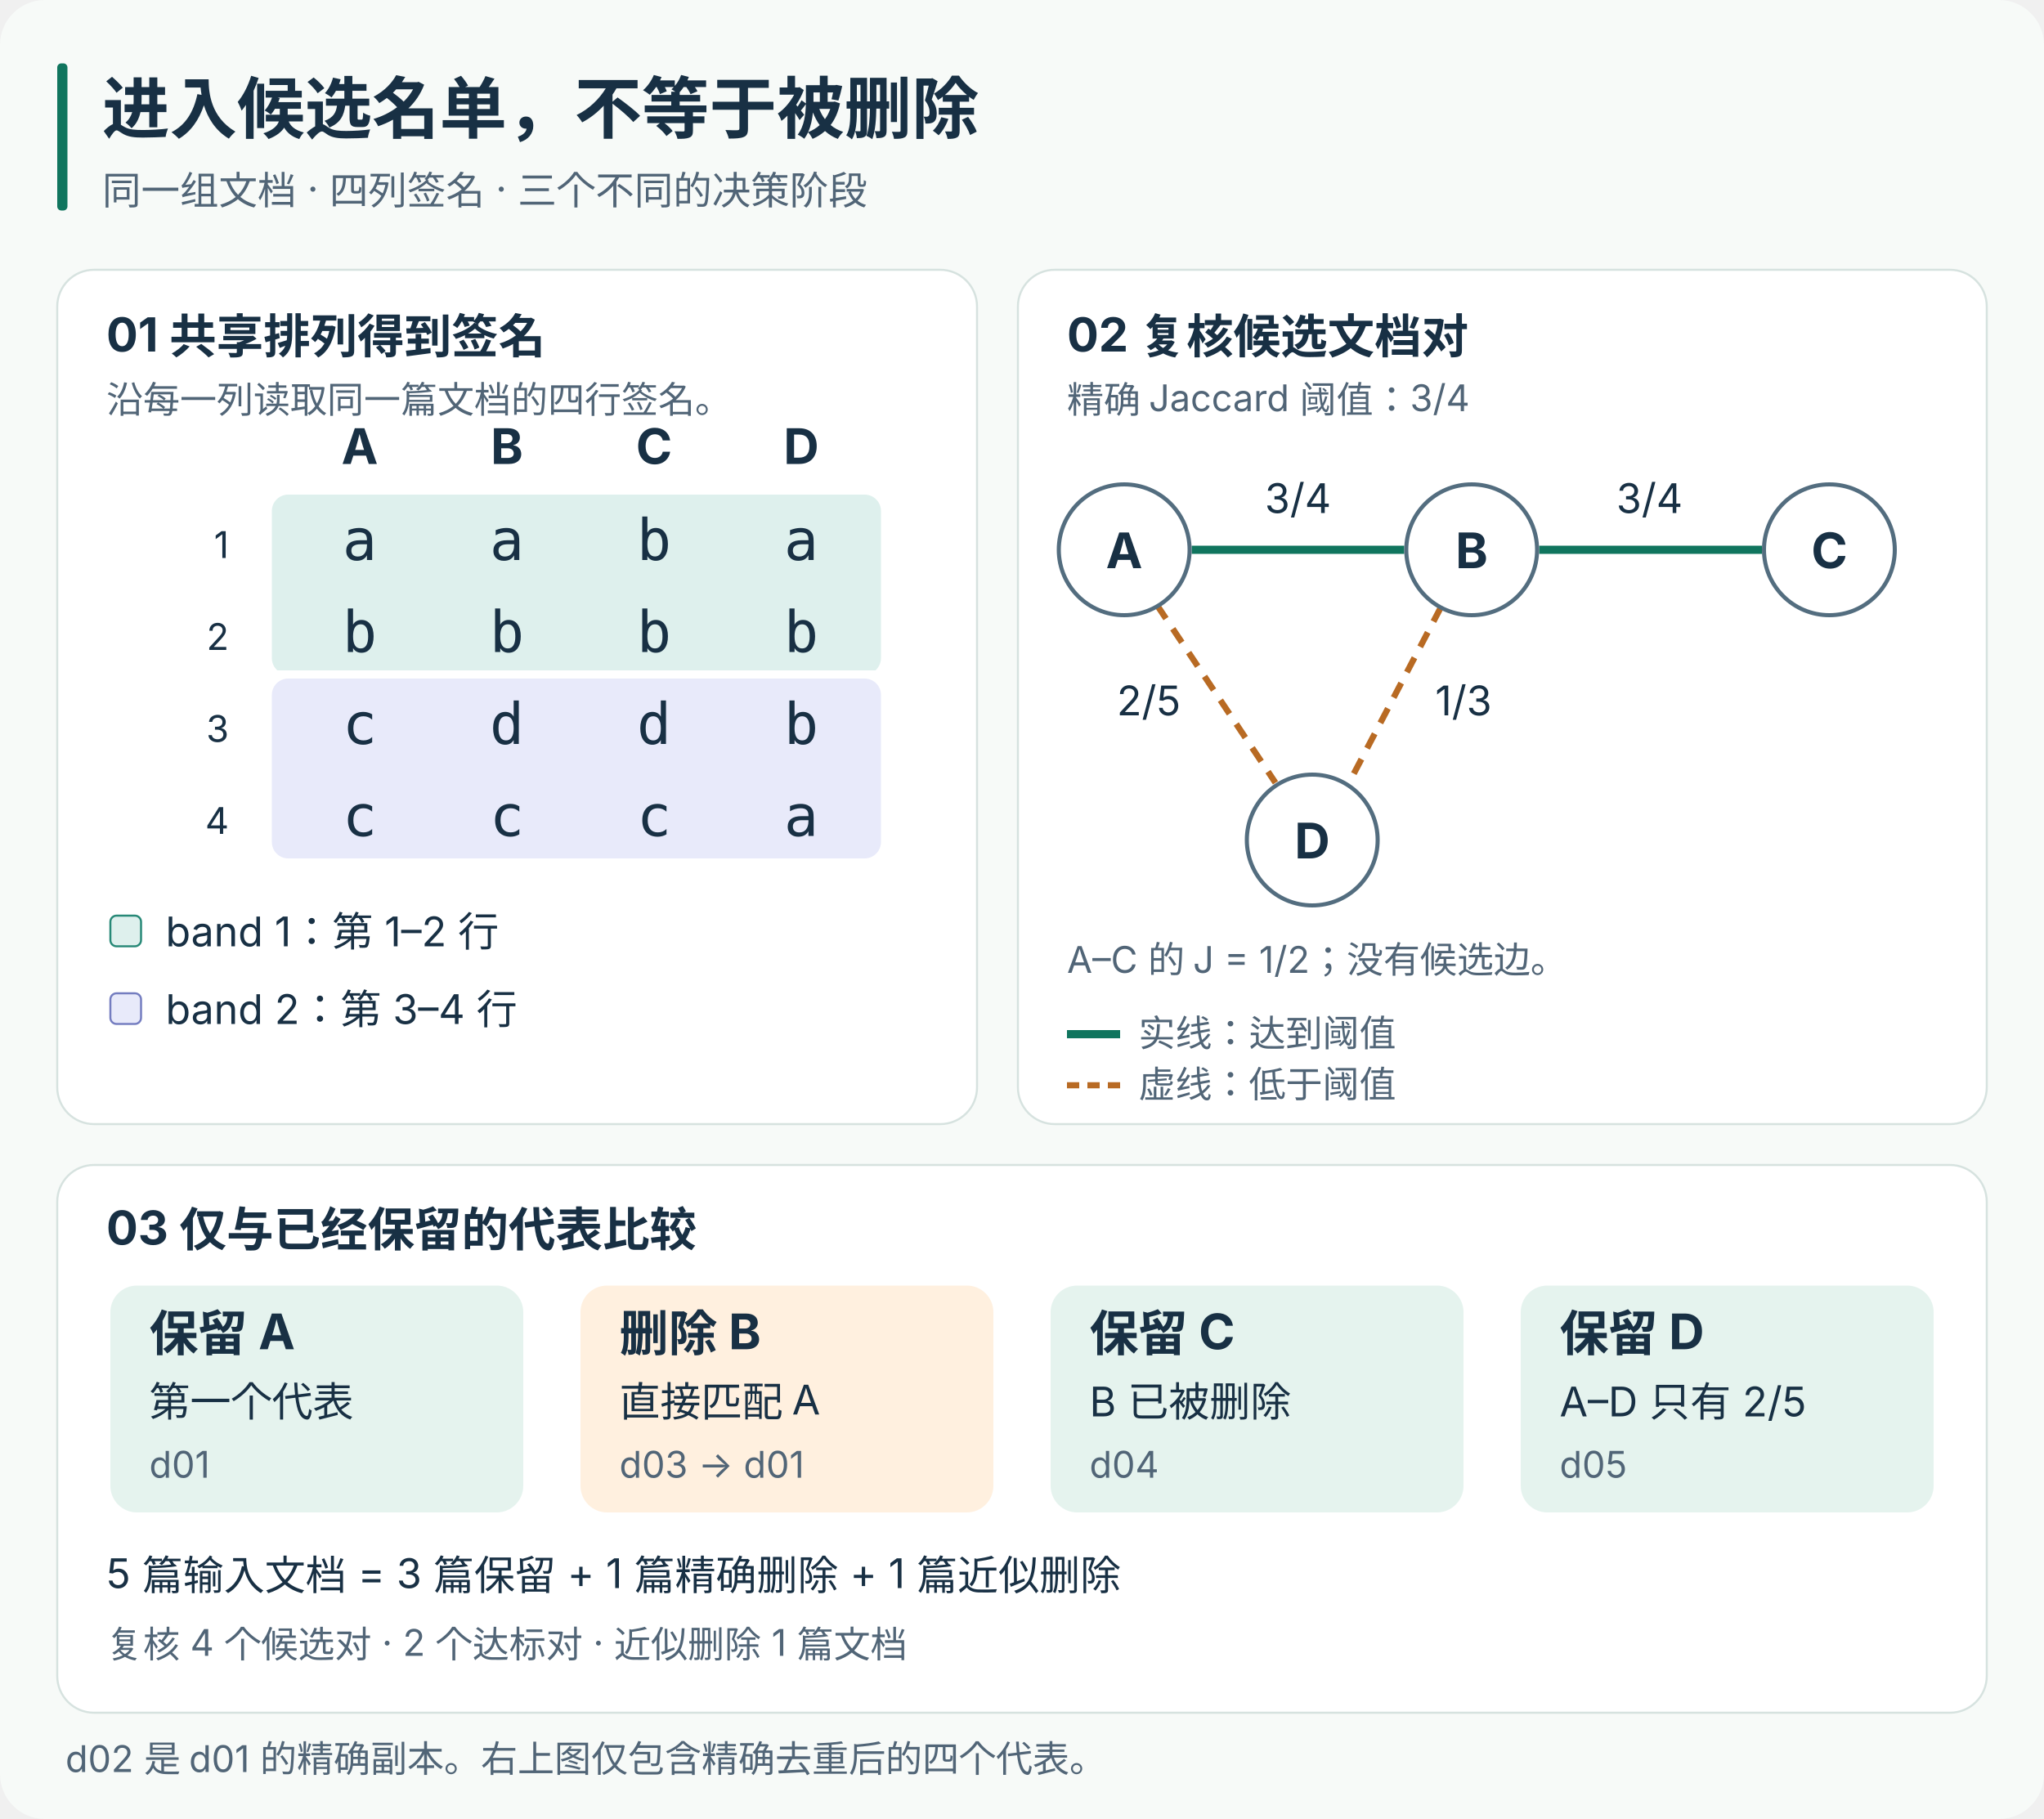
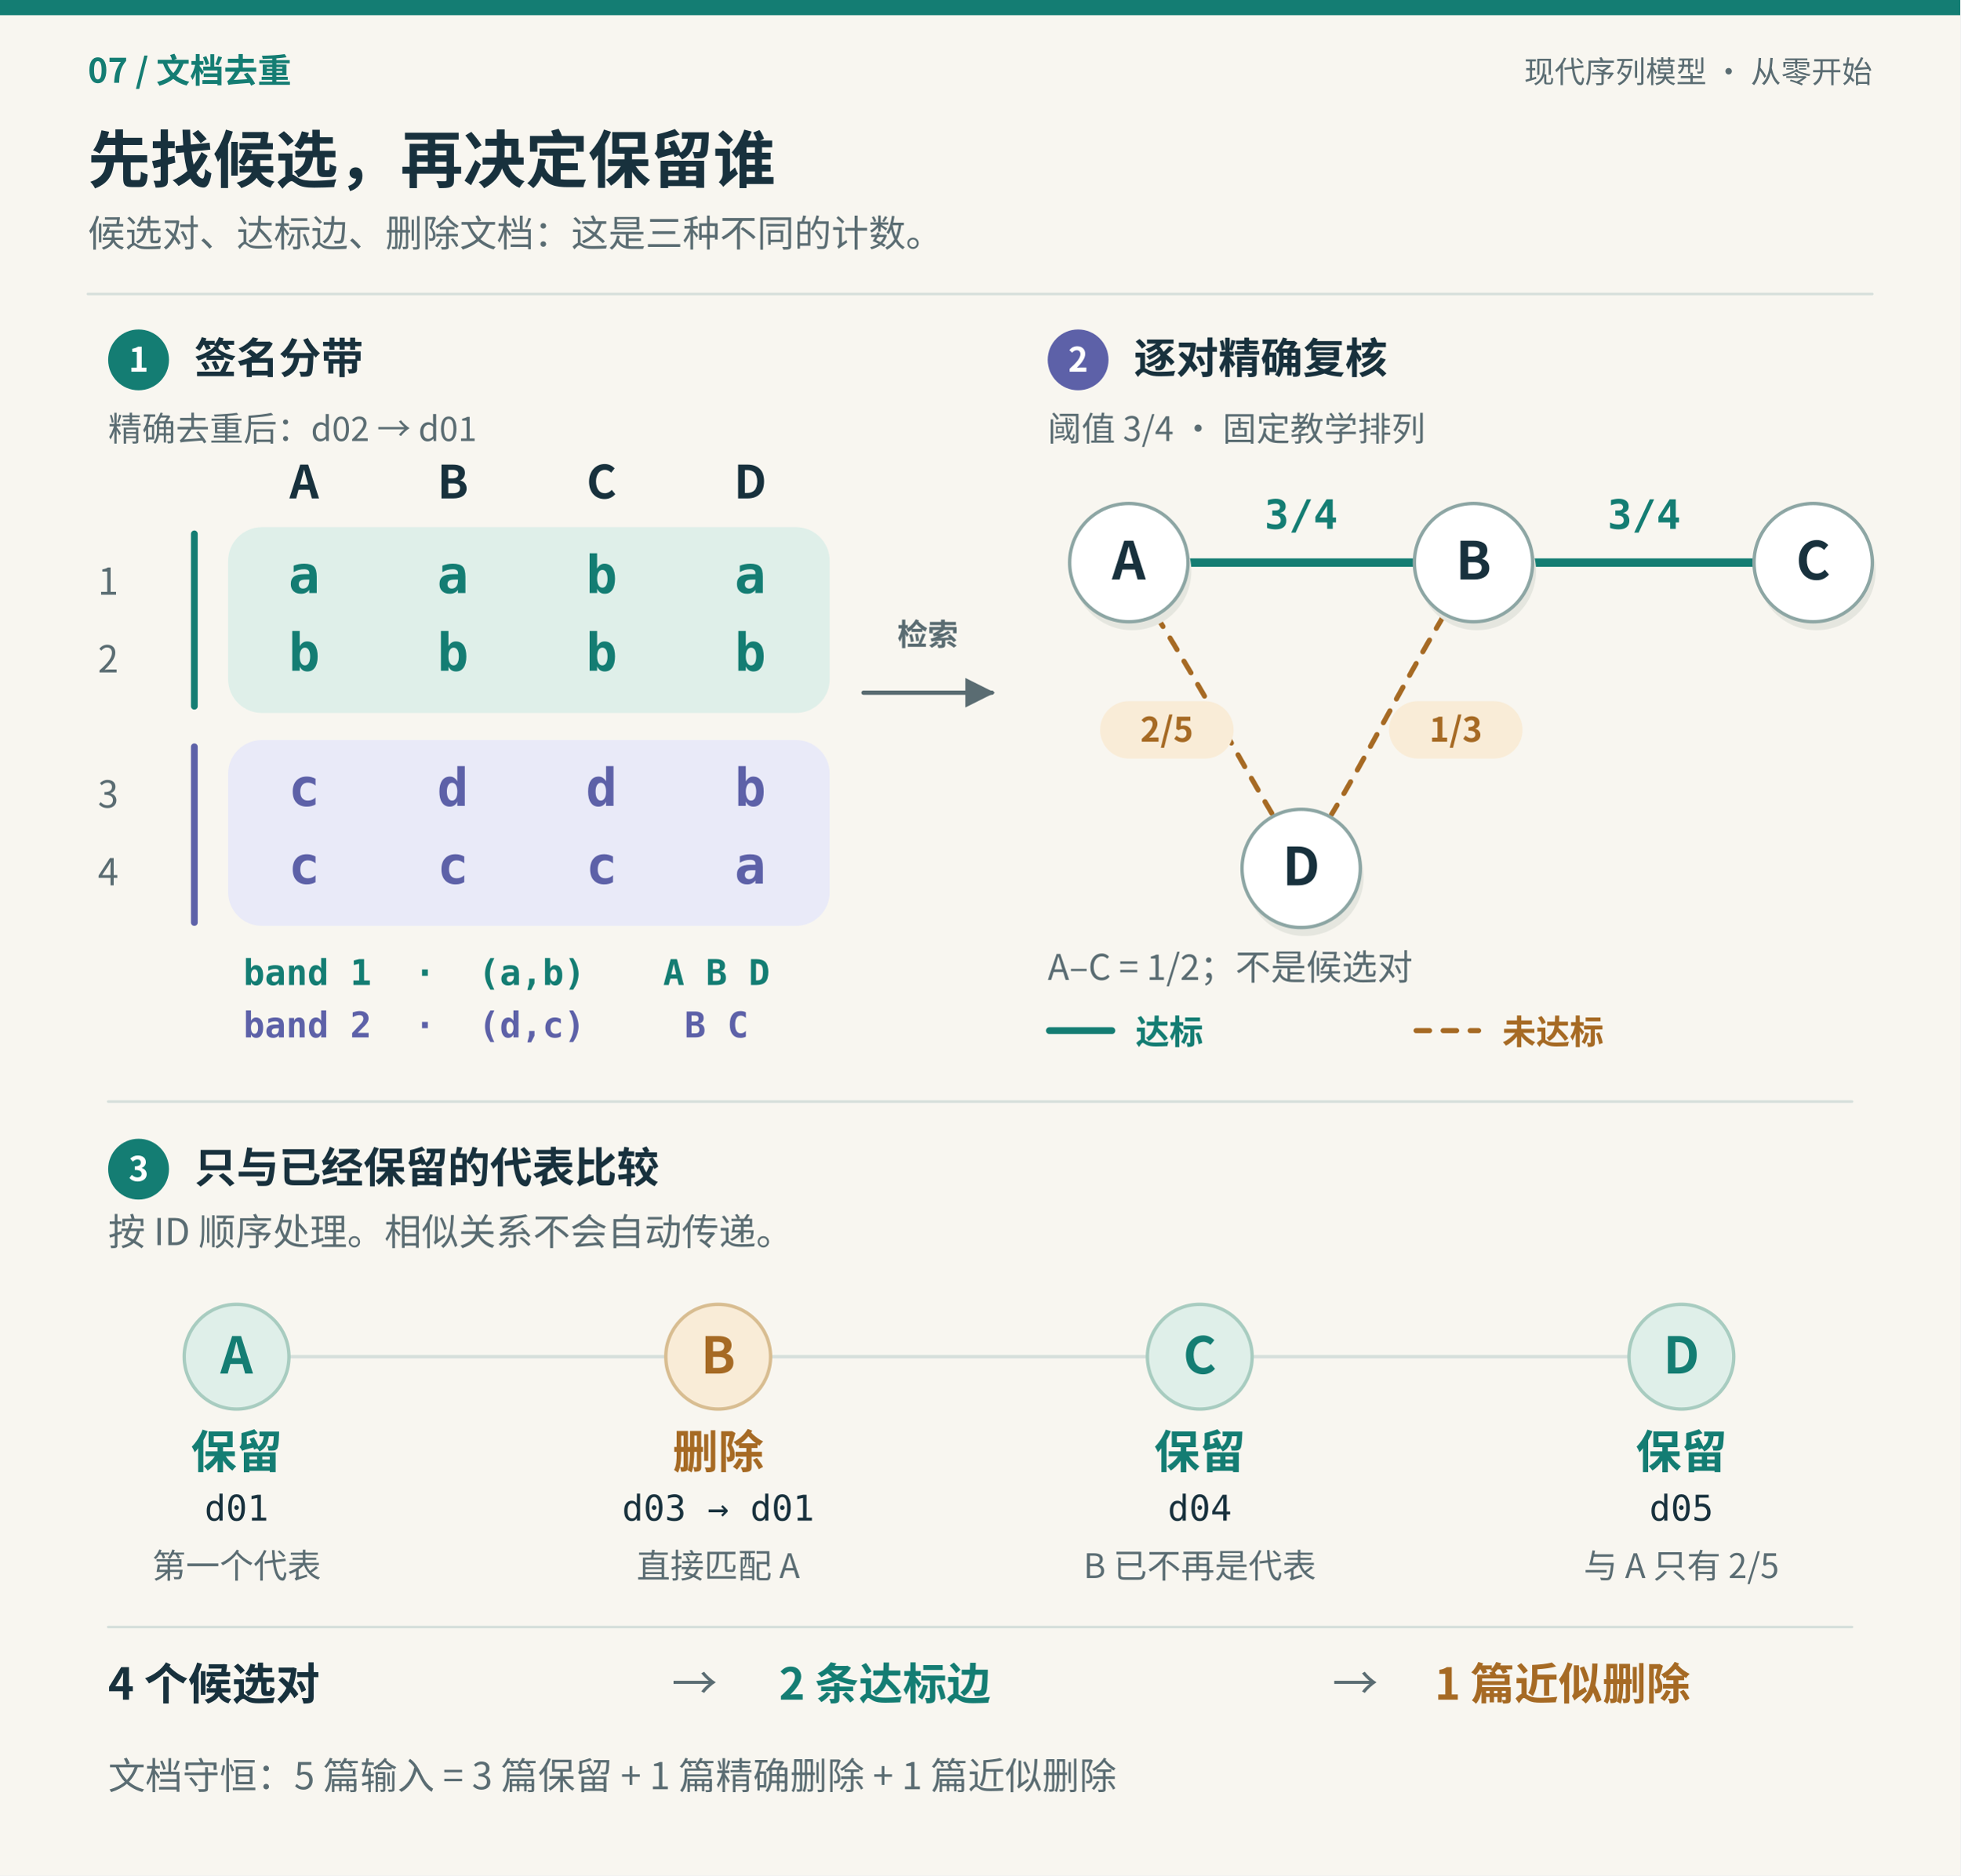
- <svg xmlns="http://www.w3.org/2000/svg" viewBox="0 0 1000 890" role="img" aria-labelledby="title desc">
+ <svg xmlns="http://www.w3.org/2000/svg" viewBox="0 0 1160 1110" role="img" aria-labelledby="title desc">
  <defs>
-     <style>
- text{font-family:Inter,"Noto Sans SC","Microsoft YaHei",system-ui,sans-serif;fill:#183044}
- .title{font-size:33px;font-weight:700}.sub{font-size:19px;fill:#516577}
- .head{font-size:23px;font-weight:700}.doc{font-size:24px;font-weight:700}
- .body{font-size:20px}.small{font-size:18px;fill:#516577}
- .mono{font-family:"DejaVu Sans Mono",Consolas,monospace;font-size:28px}
- .green{fill:#10755e}.orange{fill:#a85413}
- </style>
+     <style>text{font-family:"Noto Sans CJK SC","Noto Sans SC","Microsoft YaHei",Inter,system-ui,sans-serif}.mono{font-family:"DejaVu Sans Mono","Cascadia Code",Consolas,monospace}</style>
+     <marker id="arrow-147d73" viewBox="0 0 10 10" refX="9" refY="5" markerWidth="7" markerHeight="7" orient="auto-start-reverse">
+       <path d="M0 0L10 5L0 10Z" fill="#147d73" />
+     </marker>
+     <marker id="arrow-5a6c72" viewBox="0 0 10 10" refX="9" refY="5" markerWidth="7" markerHeight="7" orient="auto-start-reverse">
+       <path d="M0 0L10 5L0 10Z" fill="#5a6c72" />
+     </marker>
+     <marker id="arrow-a66a24" viewBox="0 0 10 10" refX="9" refY="5" markerWidth="7" markerHeight="7" orient="auto-start-reverse">
+       <path d="M0 0L10 5L0 10Z" fill="#a66a24" />
+     </marker>
+     <marker id="arrow-5d61a8" viewBox="0 0 10 10" refX="9" refY="5" markerWidth="7" markerHeight="7" orient="auto-start-reverse">
+       <path d="M0 0L10 5L0 10Z" fill="#5d61a8" />
+     </marker>
+     <marker id="arrow-d6dfdb" viewBox="0 0 10 10" refX="9" refY="5" markerWidth="7" markerHeight="7" orient="auto-start-reverse">
+       <path d="M0 0L10 5L0 10Z" fill="#d6dfdb" />
+     </marker>
  </defs>
-   <rect width="1000" height="890" rx="22" fill="#f7faf8" />
-   <rect x="28" y="31" width="5" height="72" rx="2" fill="#10755e" />
-   <text x="50" y="65" class="title">进入候选名单，不等于被删除</text>
-   <text x="50" y="100" class="sub">同一组文档 · 四列签名 · 三个不同的决策阶段</text>
-   <rect x="28" y="132" width="450" height="418" rx="18" fill="white" stroke="#d6e2df" />
-   <rect x="498" y="132" width="474" height="418" rx="18" fill="white" stroke="#d6e2df" />
-   <text x="52" y="172" class="head">01  共享排列得到签名</text>
-   <text x="52" y="202" class="small">沿每一列读取同一篇文档的四行签名。</text>
-   <rect x="133" y="242" width="298" height="88" rx="8" fill="#def0ed" />
-   <rect x="133" y="332" width="298" height="88" rx="8" fill="#e8eafa" />
-   <path d="M133 330H431" stroke="white" stroke-width="4" />
-   <g class="small" text-anchor="end">
-     <text x="112" y="273">1</text>
-     <text x="112" y="318">2</text>
-     <text x="112" y="363">3</text>
-     <text x="112" y="408">4</text>
-   </g>
-   <text x="176" y="227" class="doc" text-anchor="middle">A</text>
-   <text x="176" y="274" class="mono" text-anchor="middle">a</text>
-   <text x="176" y="319" class="mono" text-anchor="middle">b</text>
-   <text x="176" y="364" class="mono" text-anchor="middle">c</text>
-   <text x="176" y="409" class="mono" text-anchor="middle">c</text>
-   <text x="248" y="227" class="doc" text-anchor="middle">B</text>
-   <text x="248" y="274" class="mono" text-anchor="middle">a</text>
-   <text x="248" y="319" class="mono" text-anchor="middle">b</text>
-   <text x="248" y="364" class="mono" text-anchor="middle">d</text>
-   <text x="248" y="409" class="mono" text-anchor="middle">c</text>
-   <text x="320" y="227" class="doc" text-anchor="middle">C</text>
-   <text x="320" y="274" class="mono" text-anchor="middle">b</text>
-   <text x="320" y="319" class="mono" text-anchor="middle">b</text>
-   <text x="320" y="364" class="mono" text-anchor="middle">d</text>
-   <text x="320" y="409" class="mono" text-anchor="middle">c</text>
-   <text x="392" y="227" class="doc" text-anchor="middle">D</text>
-   <text x="392" y="274" class="mono" text-anchor="middle">a</text>
-   <text x="392" y="319" class="mono" text-anchor="middle">b</text>
-   <text x="392" y="364" class="mono" text-anchor="middle">b</text>
-   <text x="392" y="409" class="mono" text-anchor="middle">a</text>
-   <rect x="54" y="448" width="15" height="15" rx="3" fill="#def0ed" stroke="#278977" />
-   <text x="81" y="463" class="body">band 1：第 1–2 行</text>
-   <rect x="54" y="486" width="15" height="15" rx="3" fill="#e8eafa" stroke="#747dc0" />
-   <text x="81" y="501" class="body">band 2：第 3–4 行</text>
-   <text x="522" y="172" class="head">02  复核候选文档对</text>
-   <text x="522" y="202" class="small">精确 Jaccard 阈值：3/4</text>
-   <path d="M583 269H687M753 269H862" fill="none" stroke="#10755e" stroke-width="4" />
-   <path d="M566 296L624 383M705 297L660 383" fill="none" stroke="#b86a23" stroke-width="3" stroke-dasharray="8 6" />
-   <g fill="white" stroke="#536d7f" stroke-width="2">
-     <circle cx="550" cy="269" r="32" />
-     <circle cx="720" cy="269" r="32" />
-     <circle cx="895" cy="269" r="32" />
-     <circle cx="642" cy="411" r="32" />
-   </g>
-   <g class="doc" text-anchor="middle">
-     <text x="550" y="278">A</text>
-     <text x="720" y="278">B</text>
-     <text x="895" y="278">C</text>
-     <text x="642" y="420">D</text>
-   </g>
-   <g class="body green" text-anchor="middle">
-     <text x="635" y="251">3/4</text>
-     <text x="807" y="251">3/4</text>
-   </g>
-   <g class="body orange" text-anchor="middle">
-     <text x="562" y="350">2/5</text>
-     <text x="716" y="350">1/3</text>
-   </g>
-   <text x="522" y="476" class="small">A–C 的 J = 1/2；没有候选边。</text>
-   <path d="M522 506H548" stroke="#10755e" stroke-width="4" />
-   <text x="557" y="512" class="small">实线：达到阈值</text>
-   <path d="M522 531H548" stroke="#b86a23" stroke-width="3" stroke-dasharray="6 4" />
-   <text x="557" y="537" class="small">虚线：低于阈值</text>
-   <rect x="28" y="570" width="944" height="268" rx="18" fill="white" stroke="#d6e2df" />
-   <text x="52" y="609" class="head">03  仅与已经保留的代表比较</text>
-   <rect x="54" y="629" width="202" height="111" rx="13" fill="#e5f3ee" />
-   <text x="73" y="661" class="doc">保留 A</text>
-   <text x="73" y="693" class="body">第一个代表</text>
-   <text x="73" y="723" class="small">d01</text>
-   <rect x="284" y="629" width="202" height="111" rx="13" fill="#fff0df" />
-   <text x="303" y="661" class="doc">删除 B</text>
-   <text x="303" y="693" class="body">直接匹配 A</text>
-   <text x="303" y="723" class="small">d03 → d01</text>
-   <rect x="514" y="629" width="202" height="111" rx="13" fill="#e5f3ee" />
-   <text x="533" y="661" class="doc">保留 C</text>
-   <text x="533" y="693" class="body">B 已被删除</text>
-   <text x="533" y="723" class="small">d04</text>
-   <rect x="744" y="629" width="202" height="111" rx="13" fill="#e5f3ee" />
-   <text x="763" y="661" class="doc">保留 D</text>
-   <text x="763" y="693" class="body">A–D 只有 2/5</text>
-   <text x="763" y="723" class="small">d05</text>
-   <text x="52" y="777" class="body">5 篇输入文档 = 3 篇保留 + 1 篇精确删除 + 1 篇近似删除</text>
-   <text x="52" y="811" class="small">复核 4 个候选对 · 2 个达标对 · 近似删除 1 篇文档</text>
-   <text x="32" y="867" class="small">d02 是 d01 的精确副本。右上图仅包含精确去重后的四个代表。</text>
+   <rect x="0" y="0" width="1160" height="1110" rx="0" fill="#f8f6f0" stroke="none" stroke-width="1.5" opacity="1" />
+   <rect x="0" y="0" width="1160" height="9" rx="0" fill="#147d73" stroke="none" stroke-width="1.5" opacity="1" />
+   <text x="52" y="49" font-size="20" fill="#147d73" font-weight="700" text-anchor="start" xml:space="preserve">07 / 文档去重</text>
+   <text x="1108" y="49" font-size="18" fill="#5a6c72" font-weight="500" text-anchor="end" xml:space="preserve">现代序列模型 · 从零开始</text>
+   <text x="52" y="108" font-size="37" fill="#18313d" font-weight="700" text-anchor="start" xml:space="preserve">先找候选，再决定保留谁</text>
+   <text x="52" y="146" font-size="22" fill="#5a6c72" font-weight="400" text-anchor="start" xml:space="preserve">候选对、达标边、删除文档：这是三种不同的计数。</text>
+   <path d="M 52 174 L 1108 174" fill="none" stroke="#d6dfdb" stroke-width="1.5" stroke-linecap="round" stroke-linejoin="round" opacity="1" />
+   <circle cx="82" cy="213" r="18" fill="#147d73" stroke="none" stroke-width="1.5" />
+   <text x="82" y="220" font-size="20" fill="#ffffff" font-weight="700" text-anchor="middle" xml:space="preserve">1</text>
+   <text x="115" y="221" font-size="25" fill="#18313d" font-weight="700" text-anchor="start" xml:space="preserve">签名分带</text>
+   <circle cx="638" cy="213" r="18" fill="#5d61a8" stroke="none" stroke-width="1.5" />
+   <text x="638" y="220" font-size="20" fill="#ffffff" font-weight="700" text-anchor="middle" xml:space="preserve">2</text>
+   <text x="671" y="221" font-size="25" fill="#18313d" font-weight="700" text-anchor="start" xml:space="preserve">逐对精确复核</text>
+   <text x="64" y="261" font-size="20" fill="#5a6c72" font-weight="400" text-anchor="start" xml:space="preserve">精确去重后：d02 → d01</text>
+   <rect x="135" y="312" width="356" height="110" rx="20" fill="#dfefe9" stroke="none" stroke-width="1.5" opacity="1" />
+   <rect x="135" y="438" width="356" height="110" rx="20" fill="#e9eaf8" stroke="none" stroke-width="1.5" opacity="1" />
+   <text x="180" y="295" font-size="27" fill="#18313d" font-weight="700" text-anchor="middle" xml:space="preserve">A</text>
+   <text x="180" y="351" font-size="31" fill="#147d73" font-weight="600" text-anchor="middle" class="mono" xml:space="preserve">a</text>
+   <text x="180" y="397" font-size="31" fill="#147d73" font-weight="600" text-anchor="middle" class="mono" xml:space="preserve">b</text>
+   <text x="180" y="477" font-size="31" fill="#5d61a8" font-weight="600" text-anchor="middle" class="mono" xml:space="preserve">c</text>
+   <text x="180" y="523" font-size="31" fill="#5d61a8" font-weight="600" text-anchor="middle" class="mono" xml:space="preserve">c</text>
+   <text x="268" y="295" font-size="27" fill="#18313d" font-weight="700" text-anchor="middle" xml:space="preserve">B</text>
+   <text x="268" y="351" font-size="31" fill="#147d73" font-weight="600" text-anchor="middle" class="mono" xml:space="preserve">a</text>
+   <text x="268" y="397" font-size="31" fill="#147d73" font-weight="600" text-anchor="middle" class="mono" xml:space="preserve">b</text>
+   <text x="268" y="477" font-size="31" fill="#5d61a8" font-weight="600" text-anchor="middle" class="mono" xml:space="preserve">d</text>
+   <text x="268" y="523" font-size="31" fill="#5d61a8" font-weight="600" text-anchor="middle" class="mono" xml:space="preserve">c</text>
+   <text x="356" y="295" font-size="27" fill="#18313d" font-weight="700" text-anchor="middle" xml:space="preserve">C</text>
+   <text x="356" y="351" font-size="31" fill="#147d73" font-weight="600" text-anchor="middle" class="mono" xml:space="preserve">b</text>
+   <text x="356" y="397" font-size="31" fill="#147d73" font-weight="600" text-anchor="middle" class="mono" xml:space="preserve">b</text>
+   <text x="356" y="477" font-size="31" fill="#5d61a8" font-weight="600" text-anchor="middle" class="mono" xml:space="preserve">d</text>
+   <text x="356" y="523" font-size="31" fill="#5d61a8" font-weight="600" text-anchor="middle" class="mono" xml:space="preserve">c</text>
+   <text x="444" y="295" font-size="27" fill="#18313d" font-weight="700" text-anchor="middle" xml:space="preserve">D</text>
+   <text x="444" y="351" font-size="31" fill="#147d73" font-weight="600" text-anchor="middle" class="mono" xml:space="preserve">a</text>
+   <text x="444" y="397" font-size="31" fill="#147d73" font-weight="600" text-anchor="middle" class="mono" xml:space="preserve">b</text>
+   <text x="444" y="477" font-size="31" fill="#5d61a8" font-weight="600" text-anchor="middle" class="mono" xml:space="preserve">b</text>
+   <text x="444" y="523" font-size="31" fill="#5d61a8" font-weight="600" text-anchor="middle" class="mono" xml:space="preserve">a</text>
+   <text x="64" y="352" font-size="22" fill="#5a6c72" font-weight="500" text-anchor="middle" xml:space="preserve">1</text>
+   <text x="64" y="398" font-size="22" fill="#5a6c72" font-weight="500" text-anchor="middle" xml:space="preserve">2</text>
+   <text x="64" y="478" font-size="22" fill="#5a6c72" font-weight="500" text-anchor="middle" xml:space="preserve">3</text>
+   <text x="64" y="524" font-size="22" fill="#5a6c72" font-weight="500" text-anchor="middle" xml:space="preserve">4</text>
+   <path d="M 115 316 L 115 418" fill="none" stroke="#147d73" stroke-width="4" stroke-linecap="round" stroke-linejoin="round" opacity="1" />
+   <path d="M 115 442 L 115 546" fill="none" stroke="#5d61a8" stroke-width="4" stroke-linecap="round" stroke-linejoin="round" opacity="1" />
+   <text x="144" y="583" font-size="21" fill="#147d73" font-weight="600" text-anchor="start" class="mono" xml:space="preserve">band 1  ·  (a,b)</text>
+   <text x="144" y="614" font-size="21" fill="#5d61a8" font-weight="600" text-anchor="start" class="mono" xml:space="preserve">band 2  ·  (d,c)</text>
+   <text x="424" y="583" font-size="21" fill="#147d73" font-weight="700" text-anchor="middle" class="mono" xml:space="preserve">A B D</text>
+   <text x="424" y="614" font-size="21" fill="#5d61a8" font-weight="700" text-anchor="middle" class="mono" xml:space="preserve">B C</text>
+   <path d="M 511 410 C 544 410 554 410 587 410" fill="none" stroke="#5a6c72" stroke-width="2.5" stroke-linecap="round" stroke-linejoin="round" marker-end="url(#arrow-5a6c72)" opacity="1" />
+   <text x="549" y="382" font-size="18" fill="#5a6c72" font-weight="600" text-anchor="middle" xml:space="preserve">检索</text>
+   <text x="620" y="261" font-size="20" fill="#5a6c72" font-weight="400" text-anchor="start" xml:space="preserve">阈值 3/4 · 固定教学排列</text>
+   <path d="M 702 333 L 836 333" fill="none" stroke="#147d73" stroke-width="5" stroke-linecap="round" stroke-linejoin="round" opacity="1" />
+   <path d="M 908 333 L 1037 333" fill="none" stroke="#147d73" stroke-width="5" stroke-linecap="round" stroke-linejoin="round" opacity="1" />
+   <path d="M 684 364 C 714 412 735 452 753 482" fill="none" stroke="#a66a24" stroke-width="3" stroke-linecap="round" stroke-linejoin="round" stroke-dasharray="8 8" opacity="1" />
+   <path d="M 854 365 C 828 409 808 449 788 482" fill="none" stroke="#a66a24" stroke-width="3" stroke-linecap="round" stroke-linejoin="round" stroke-dasharray="8 8" opacity="1" />
+   <circle cx="670" cy="338" r="35" fill="#e5e6df" stroke="none" stroke-width="1.5" />
+   <circle cx="668" cy="333" r="35" fill="#ffffff" stroke="#8da6a4" stroke-width="2" />
+   <text x="668" y="343" font-size="31" fill="#18313d" font-weight="700" text-anchor="middle" xml:space="preserve">A</text>
+   <circle cx="874" cy="338" r="35" fill="#e5e6df" stroke="none" stroke-width="1.5" />
+   <circle cx="872" cy="333" r="35" fill="#ffffff" stroke="#8da6a4" stroke-width="2" />
+   <text x="872" y="343" font-size="31" fill="#18313d" font-weight="700" text-anchor="middle" xml:space="preserve">B</text>
+   <circle cx="1075" cy="338" r="35" fill="#e5e6df" stroke="none" stroke-width="1.5" />
+   <circle cx="1073" cy="333" r="35" fill="#ffffff" stroke="#8da6a4" stroke-width="2" />
+   <text x="1073" y="343" font-size="31" fill="#18313d" font-weight="700" text-anchor="middle" xml:space="preserve">C</text>
+   <circle cx="772" cy="519" r="35" fill="#e5e6df" stroke="none" stroke-width="1.5" />
+   <circle cx="770" cy="514" r="35" fill="#ffffff" stroke="#8da6a4" stroke-width="2" />
+   <text x="770" y="524" font-size="31" fill="#18313d" font-weight="700" text-anchor="middle" xml:space="preserve">D</text>
+   <text x="770" y="313" font-size="24" fill="#147d73" font-weight="700" text-anchor="middle" class="mono" xml:space="preserve">3/4</text>
+   <text x="973" y="313" font-size="24" fill="#147d73" font-weight="700" text-anchor="middle" class="mono" xml:space="preserve">3/4</text>
+   <rect x="651" y="415" width="79" height="34" rx="17" fill="#f9ecd7" stroke="none" stroke-width="1.5" opacity="1" />
+   <text x="690.5" y="439" font-size="20" fill="#a66a24" font-weight="700" text-anchor="middle" xml:space="preserve">2/5</text>
+   <rect x="822" y="415" width="79" height="34" rx="17" fill="#f9ecd7" stroke="none" stroke-width="1.5" opacity="1" />
+   <text x="861.5" y="439" font-size="20" fill="#a66a24" font-weight="700" text-anchor="middle" xml:space="preserve">1/3</text>
+   <text x="620" y="580" font-size="21" fill="#5a6c72" font-weight="400" text-anchor="start" xml:space="preserve">A–C = 1/2；不是候选对</text>
+   <path d="M 621 610 L 658 610" fill="none" stroke="#147d73" stroke-width="4" stroke-linecap="round" stroke-linejoin="round" opacity="1" />
+   <text x="672" y="618" font-size="20" fill="#147d73" font-weight="600" text-anchor="start" xml:space="preserve">达标</text>
+   <path d="M 838 610 L 875 610" fill="none" stroke="#a66a24" stroke-width="3" stroke-linecap="round" stroke-linejoin="round" stroke-dasharray="8 8" opacity="1" />
+   <text x="889" y="618" font-size="20" fill="#a66a24" font-weight="600" text-anchor="start" xml:space="preserve">未达标</text>
+   <path d="M 64 652 L 1096 652" fill="none" stroke="#d6dfdb" stroke-width="1.5" stroke-linecap="round" stroke-linejoin="round" opacity="1" />
+   <circle cx="82" cy="692" r="18" fill="#147d73" stroke="none" stroke-width="1.5" />
+   <text x="82" y="699" font-size="20" fill="#ffffff" font-weight="700" text-anchor="middle" xml:space="preserve">3</text>
+   <text x="115" y="700" font-size="25" fill="#18313d" font-weight="700" text-anchor="start" xml:space="preserve">只与已经保留的代表比较</text>
+   <text x="64" y="737" font-size="22" fill="#5a6c72" font-weight="400" text-anchor="start" xml:space="preserve">按 ID 顺序处理。相似关系不会自动传递。</text>
+   <path d="M 137 803 L 1013 803" fill="none" stroke="#d6dfdb" stroke-width="2" stroke-linecap="round" stroke-linejoin="round" opacity="1" />
+   <circle cx="140" cy="803" r="31" fill="#dfefe9" stroke="#a8ccc0" stroke-width="2" />
+   <text x="140" y="813" font-size="30" fill="#147d73" font-weight="700" text-anchor="middle" xml:space="preserve">A</text>
+   <text x="140" y="869" font-size="27" fill="#147d73" font-weight="700" text-anchor="middle" xml:space="preserve">保留</text>
+   <text x="140" y="900" font-size="21" fill="#18313d" font-weight="500" text-anchor="middle" class="mono" xml:space="preserve">d01</text>
+   <text x="140" y="934" font-size="20" fill="#5a6c72" font-weight="400" text-anchor="middle" xml:space="preserve">第一个代表</text>
+   <circle cx="425" cy="803" r="31" fill="#f9ecd7" stroke="#d8bd91" stroke-width="2" />
+   <text x="425" y="813" font-size="30" fill="#a66a24" font-weight="700" text-anchor="middle" xml:space="preserve">B</text>
+   <text x="425" y="869" font-size="27" fill="#a66a24" font-weight="700" text-anchor="middle" xml:space="preserve">删除</text>
+   <text x="425" y="900" font-size="21" fill="#18313d" font-weight="500" text-anchor="middle" class="mono" xml:space="preserve">d03 → d01</text>
+   <text x="425" y="934" font-size="20" fill="#5a6c72" font-weight="400" text-anchor="middle" xml:space="preserve">直接匹配 A</text>
+   <circle cx="710" cy="803" r="31" fill="#dfefe9" stroke="#a8ccc0" stroke-width="2" />
+   <text x="710" y="813" font-size="30" fill="#147d73" font-weight="700" text-anchor="middle" xml:space="preserve">C</text>
+   <text x="710" y="869" font-size="27" fill="#147d73" font-weight="700" text-anchor="middle" xml:space="preserve">保留</text>
+   <text x="710" y="900" font-size="21" fill="#18313d" font-weight="500" text-anchor="middle" class="mono" xml:space="preserve">d04</text>
+   <text x="710" y="934" font-size="20" fill="#5a6c72" font-weight="400" text-anchor="middle" xml:space="preserve">B 已不再是代表</text>
+   <circle cx="995" cy="803" r="31" fill="#dfefe9" stroke="#a8ccc0" stroke-width="2" />
+   <text x="995" y="813" font-size="30" fill="#147d73" font-weight="700" text-anchor="middle" xml:space="preserve">D</text>
+   <text x="995" y="869" font-size="27" fill="#147d73" font-weight="700" text-anchor="middle" xml:space="preserve">保留</text>
+   <text x="995" y="900" font-size="21" fill="#18313d" font-weight="500" text-anchor="middle" class="mono" xml:space="preserve">d05</text>
+   <text x="995" y="934" font-size="20" fill="#5a6c72" font-weight="400" text-anchor="middle" xml:space="preserve">与 A 只有 2/5</text>
+   <path d="M 64 963 L 1096 963" fill="none" stroke="#d6dfdb" stroke-width="1.5" stroke-linecap="round" stroke-linejoin="round" opacity="1" />
+   <text x="64" y="1006" font-size="26" fill="#18313d" font-weight="700" text-anchor="start" xml:space="preserve">4 个候选对</text>
+   <text x="411" y="1006" font-size="27" fill="#5a6c72" font-weight="500" text-anchor="middle" xml:space="preserve">→</text>
+   <text x="461" y="1006" font-size="26" fill="#147d73" font-weight="700" text-anchor="start" xml:space="preserve">2 条达标边</text>
+   <text x="802" y="1006" font-size="27" fill="#5a6c72" font-weight="500" text-anchor="middle" xml:space="preserve">→</text>
+   <text x="849" y="1006" font-size="26" fill="#a66a24" font-weight="700" text-anchor="start" xml:space="preserve">1 篇近似删除</text>
+   <text x="64" y="1059" font-size="22" fill="#5a6c72" font-weight="400" text-anchor="start" xml:space="preserve">文档守恒：5 篇输入 = 3 篇保留 + 1 篇精确删除 + 1 篇近似删除</text>
</svg>
